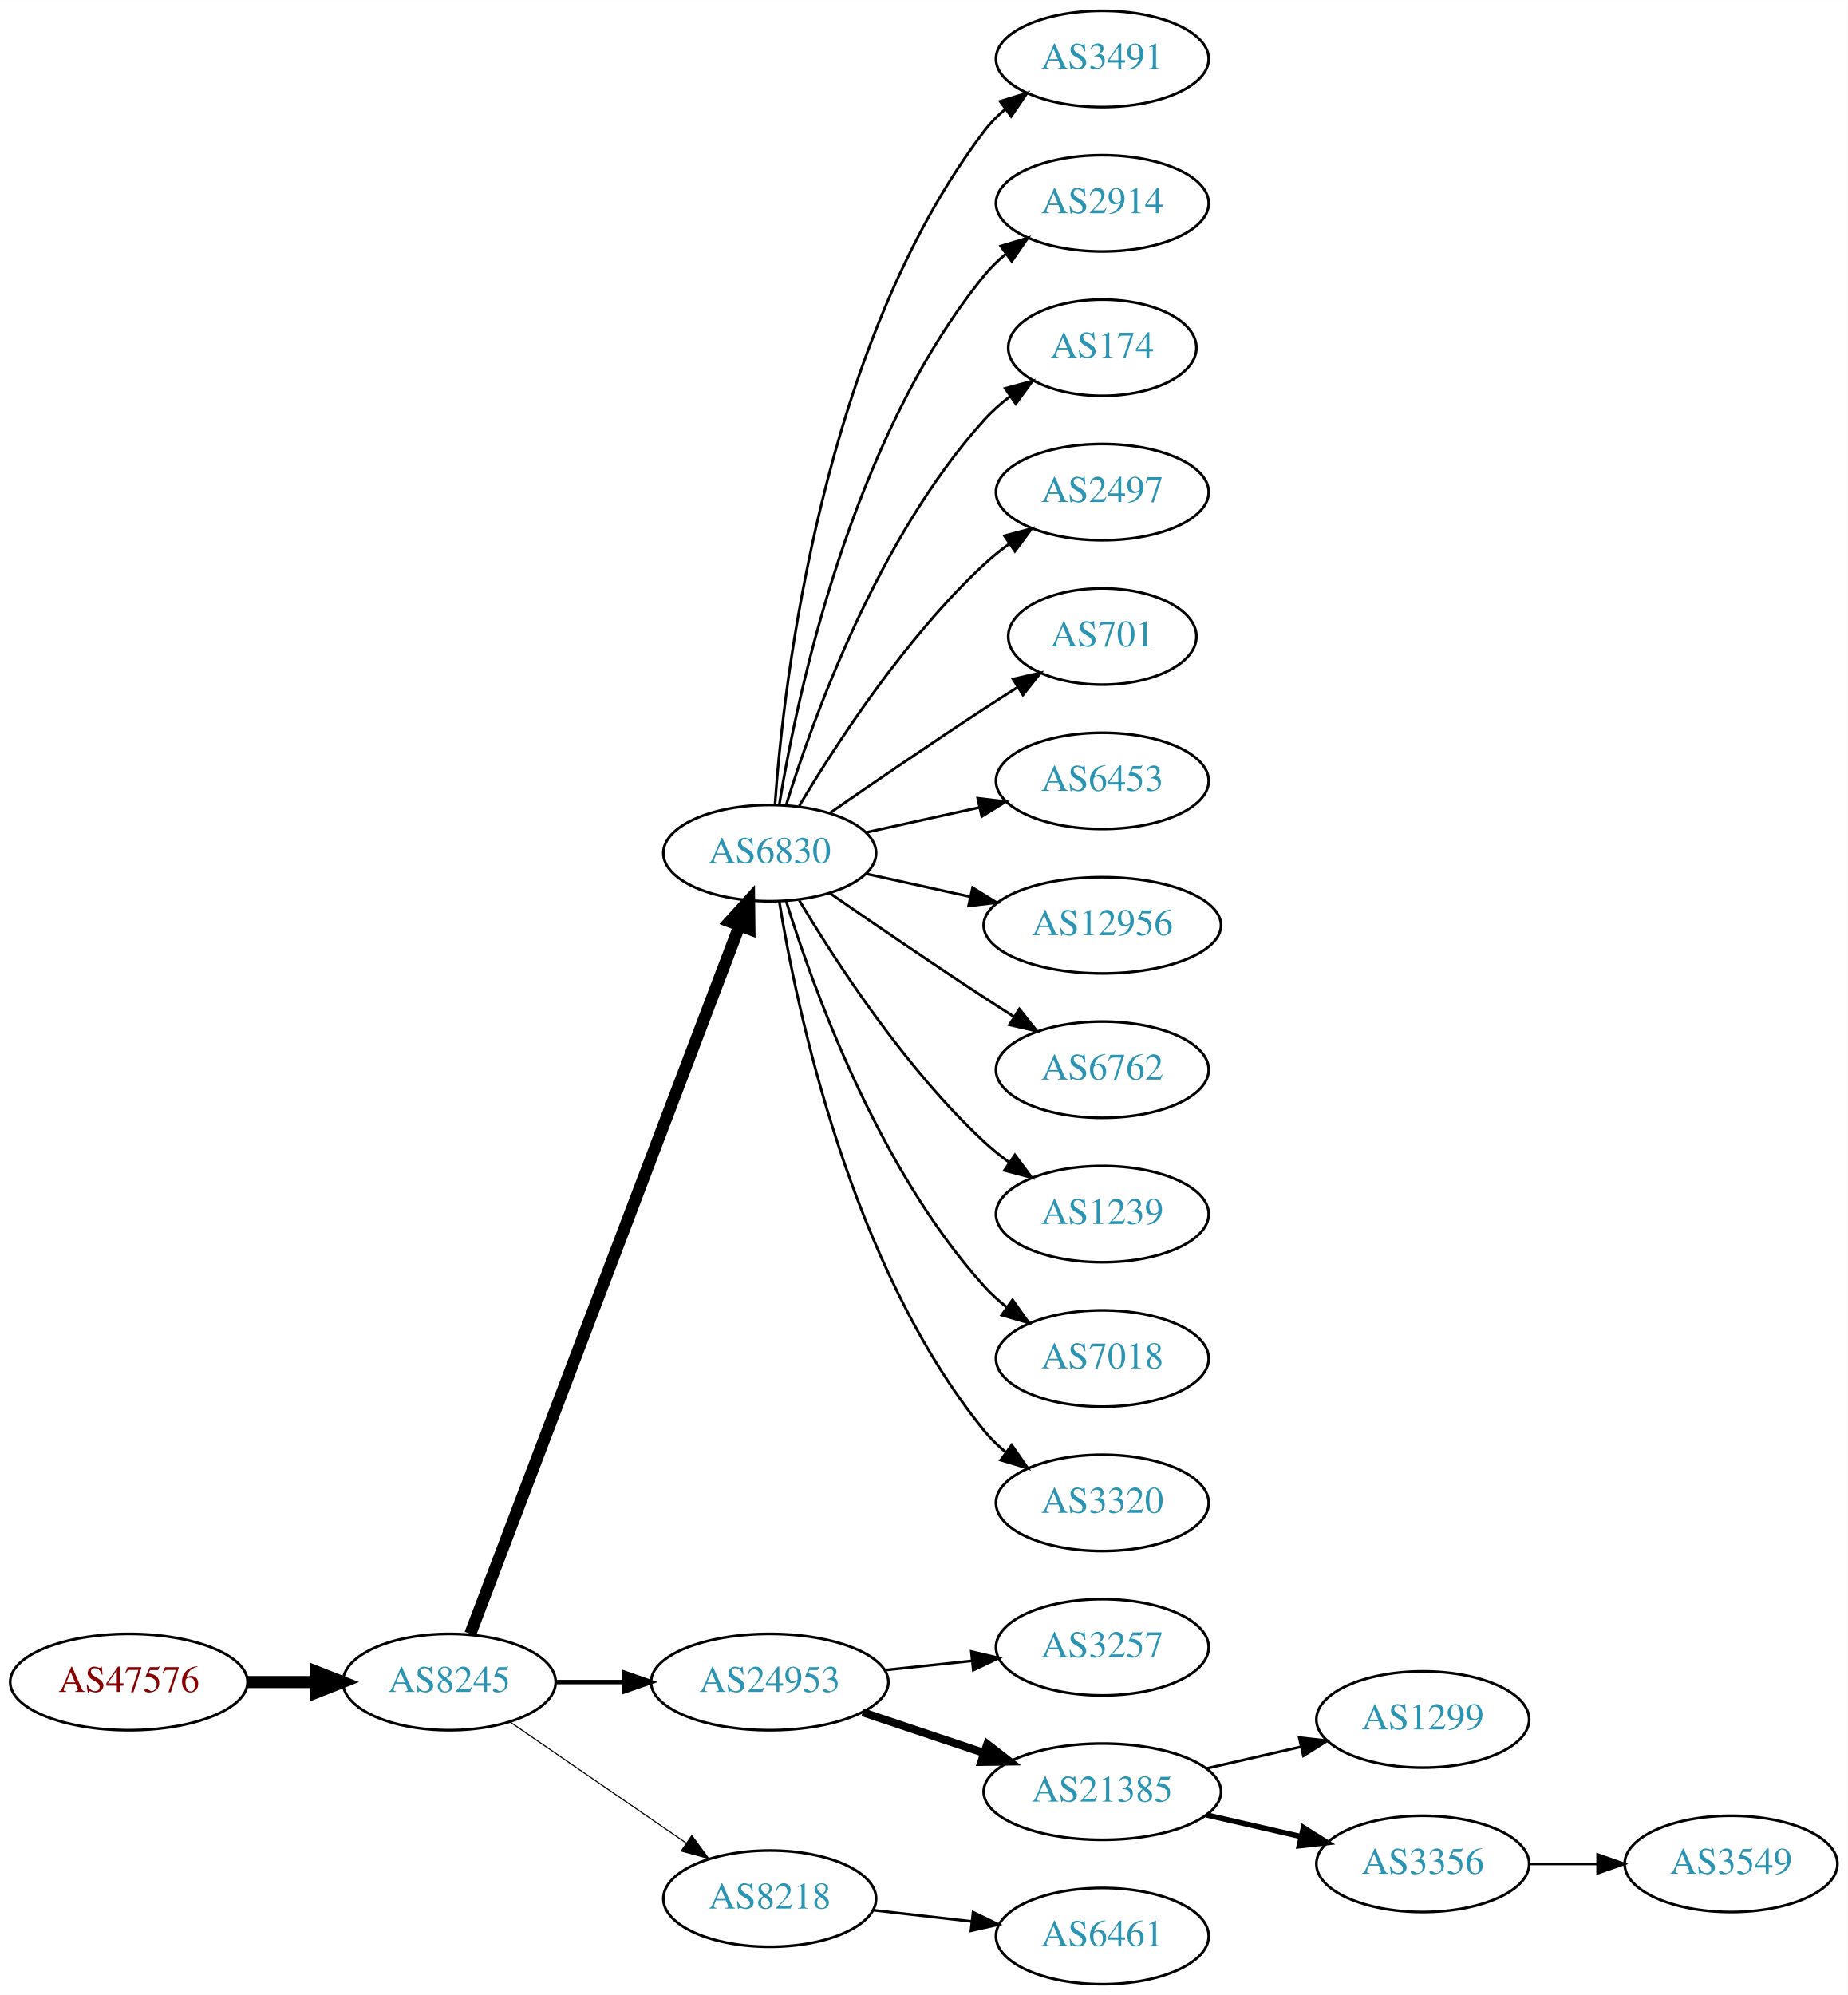
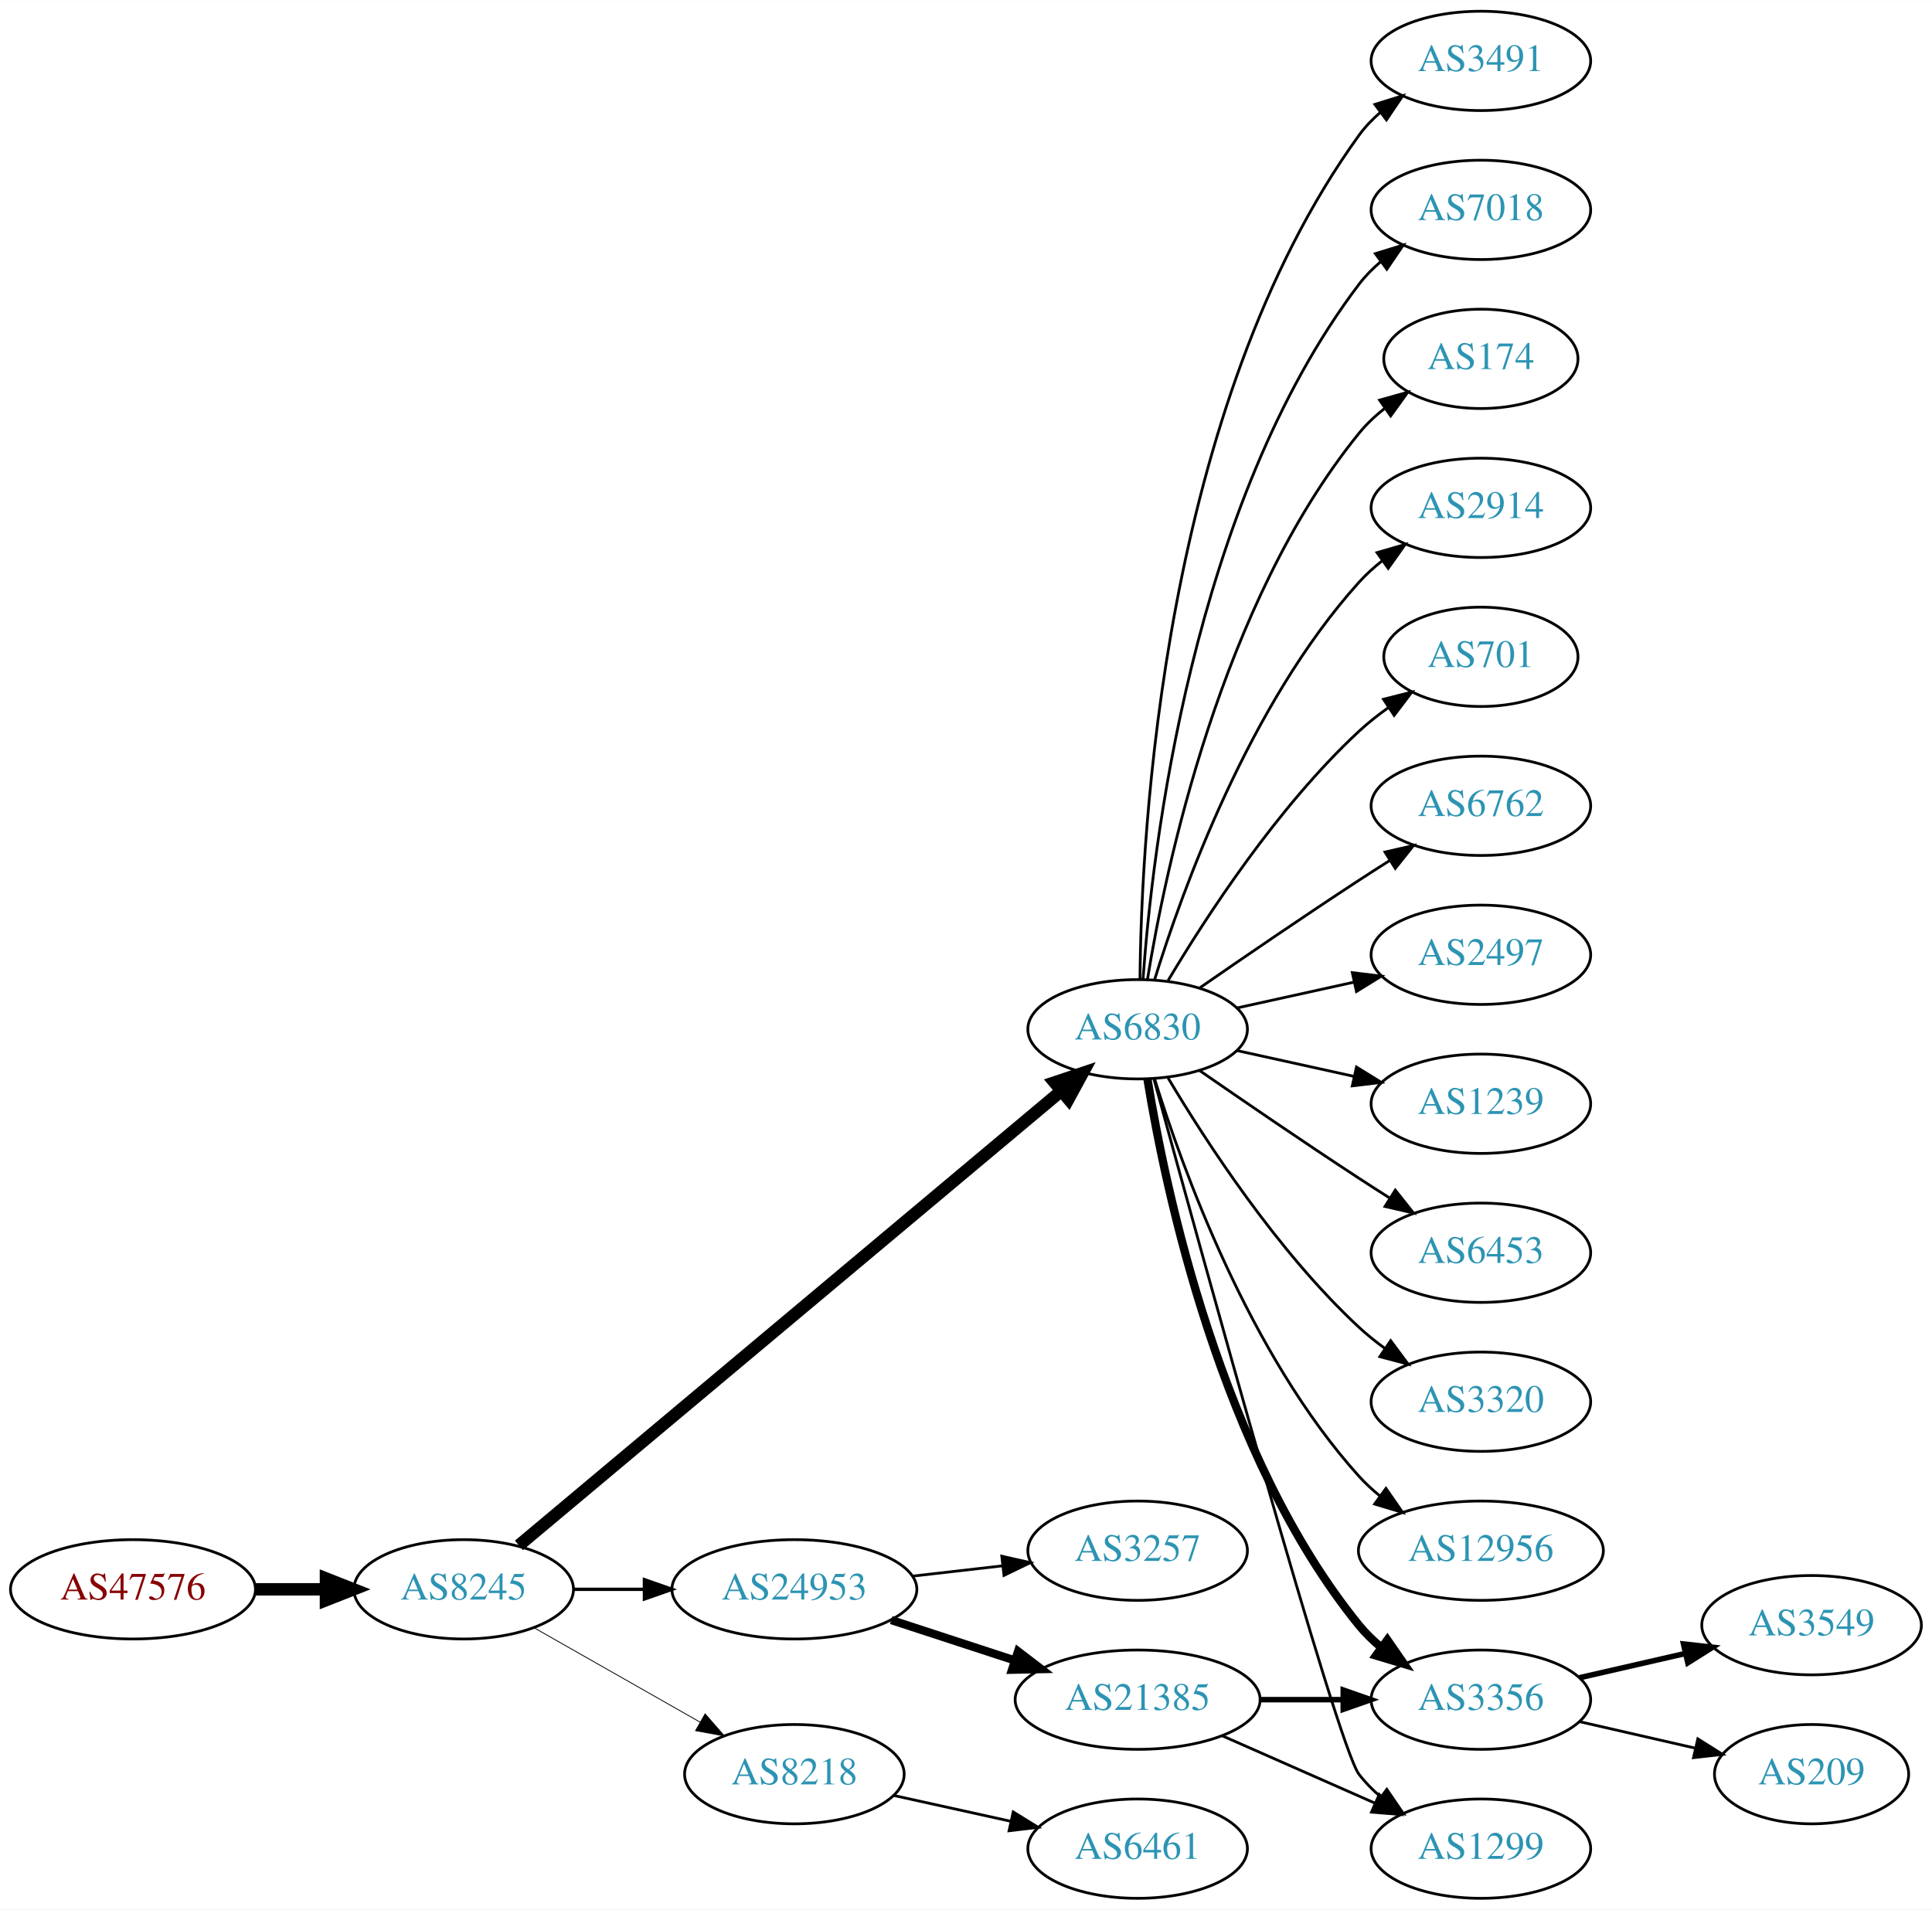
- <svg xmlns="http://www.w3.org/2000/svg" xmlns:xlink="http://www.w3.org/1999/xlink" width="691pt" height="746pt" viewBox="0.00 0.00 691.06 746.00">
-   <g id="graph0" class="graph" transform="scale(1 1) rotate(0) translate(4 742)">
-     <polygon fill="white" stroke="none" points="-4,4 -4,-742 687.055,-742 687.055,4 -4,4" />
+ <svg xmlns="http://www.w3.org/2000/svg" xmlns:xlink="http://www.w3.org/1999/xlink" width="700pt" height="692pt" viewBox="0.00 0.00 700.15 692.00">
+   <g id="graph0" class="graph" transform="scale(1 1) rotate(0) translate(4 688)">
+     <polygon fill="white" stroke="none" points="-4,4 -4,-688 696.155,-688 696.155,4 -4,4" />
    <g id="node1" class="node">
      <g id="a_node1">
        <a xlink:href="/asn/47576" xlink:title="AS47576 ~ NETZWARE-AS [AT]">
-           <ellipse fill="#ffffff" stroke="black" cx="44.196" cy="-113" rx="44.393" ry="18" />
-           <text text-anchor="middle" x="44.196" y="-109.3" font-family="Times,serif" font-size="14.00" fill="#880000">AS47576</text>
+           <ellipse fill="#ffffff" stroke="black" cx="44.196" cy="-112" rx="44.393" ry="18" />
+           <text text-anchor="middle" x="44.196" y="-108.3" font-family="Times,serif" font-size="14.00" fill="#880000">AS47576</text>
        </a>
      </g>
    </g>
    <g id="node2" class="node">
      <g id="a_node2">
        <a xlink:href="/asn/8245" xlink:title="AS8245 ~ Video-Broadcast GmbH [AT]">
-           <ellipse fill="#ffffff" stroke="black" cx="164.039" cy="-113" rx="39.794" ry="18" />
-           <text text-anchor="middle" x="164.039" y="-109.3" font-family="Times,serif" font-size="14.00" fill="#2c94b3">AS8245</text>
+           <ellipse fill="#ffffff" stroke="black" cx="164.039" cy="-112" rx="39.794" ry="18" />
+           <text text-anchor="middle" x="164.039" y="-108.3" font-family="Times,serif" font-size="14.00" fill="#2c94b3">AS8245</text>
        </a>
      </g>
    </g>
    <g id="edge1" class="edge">
-       <path fill="none" stroke="black" stroke-width="4.5" d="M88.407,-113C96.72,-113 105.482,-113 113.965,-113" />
-       <polygon fill="black" stroke="black" stroke-width="4.5" points="114.123,-116.938 124.123,-113 114.123,-109.063 114.123,-116.938" />
+       <path fill="none" stroke="black" stroke-width="4.5" d="M88.407,-112C96.72,-112 105.482,-112 113.965,-112" />
+       <polygon fill="black" stroke="black" stroke-width="4.5" points="114.123,-115.938 124.123,-112 114.123,-108.063 114.123,-115.938" />
    </g>
    <g id="node3" class="node">
      <g id="a_node3">
        <a xlink:href="/asn/6830" xlink:title="AS6830 ~ LGI-UPC [AT]">
-           <ellipse fill="#ffffff" stroke="black" cx="283.881" cy="-423" rx="39.794" ry="18" />
-           <text text-anchor="middle" x="283.881" y="-419.3" font-family="Times,serif" font-size="14.00" fill="#2c94b3">AS6830</text>
+           <ellipse fill="#ffffff" stroke="black" cx="408.273" cy="-315" rx="39.794" ry="18" />
+           <text text-anchor="middle" x="408.273" y="-311.3" font-family="Times,serif" font-size="14.00" fill="#2c94b3">AS6830</text>
        </a>
      </g>
    </g>
    <g id="edge2" class="edge">
-       <path fill="none" stroke="black" stroke-width="4.5" d="M171.884,-131.007C191.66,-183.03 248.963,-333.773 272.55,-395.824" />
-       <polygon fill="black" stroke="black" stroke-width="4.5" points="268.93,-397.381 276.164,-405.33 276.291,-394.583 268.93,-397.381" />
+       <path fill="none" stroke="black" stroke-width="4.5" d="M184.046,-127.929C226.941,-163.876 331.346,-251.37 380.652,-292.69" />
+       <polygon fill="black" stroke="black" stroke-width="4.5" points="378.16,-295.74 388.354,-299.145 383.218,-289.704 378.16,-295.74" />
    </g>
    <g id="node4" class="node">
      <g id="a_node4">
        <a xlink:href="/asn/24953" xlink:title="AS24953 ~ AS MACRO: AS-24953 (customers) [AT]">
-           <ellipse fill="#ffffff" stroke="black" cx="283.881" cy="-113" rx="44.393" ry="18" />
-           <text text-anchor="middle" x="283.881" y="-109.3" font-family="Times,serif" font-size="14.00" fill="#2c94b3">AS24953</text>
+           <ellipse fill="#ffffff" stroke="black" cx="283.881" cy="-112" rx="44.393" ry="18" />
+           <text text-anchor="middle" x="283.881" y="-108.3" font-family="Times,serif" font-size="14.00" fill="#2c94b3">AS24953</text>
        </a>
      </g>
    </g>
    <g id="edge3" class="edge">
-       <path fill="none" stroke="black" stroke-width="1.636" d="M203.951,-113C212.054,-113 220.729,-113 229.255,-113" />
-       <polygon fill="black" stroke="black" stroke-width="1.636" points="229.533,-116.5 239.533,-113 229.533,-109.5 229.533,-116.5" />
+       <path fill="none" stroke="black" stroke-width="1.2" d="M203.951,-112C212.054,-112 220.729,-112 229.255,-112" />
+       <polygon fill="black" stroke="black" stroke-width="1.2" points="229.533,-115.5 239.533,-112 229.533,-108.5 229.533,-115.5" />
    </g>
    <g id="node5" class="node">
      <g id="a_node5">
        <a xlink:href="/asn/8218" xlink:title="AS8218 ~ legacy Neotelecoms [FR]">
-           <ellipse fill="#ffffff" stroke="black" cx="283.881" cy="-32" rx="39.794" ry="18" />
-           <text text-anchor="middle" x="283.881" y="-28.3" font-family="Times,serif" font-size="14.00" fill="#2c94b3">AS8218</text>
+           <ellipse fill="#ffffff" stroke="black" cx="283.881" cy="-45" rx="39.794" ry="18" />
+           <text text-anchor="middle" x="283.881" y="-41.3" font-family="Times,serif" font-size="14.00" fill="#2c94b3">AS8218</text>
        </a>
      </g>
    </g>
    <g id="edge4" class="edge">
-       <path fill="none" stroke="black" stroke-width="0.409" d="M186.653,-98.143C205.141,-85.435 231.955,-67.004 252.585,-52.825" />
-       <polygon fill="black" stroke="black" stroke-width="0.409" points="254.747,-55.586 261.005,-47.037 250.781,-49.817 254.747,-55.586" />
+       <path fill="none" stroke="black" stroke-width="0.3" d="M189.456,-98.118C206.915,-88.191 230.616,-74.716 249.776,-63.822" />
+       <polygon fill="black" stroke="black" stroke-width="0.3" points="251.532,-66.85 258.495,-58.865 248.072,-60.765 251.532,-66.85" />
    </g>
    <g id="node6" class="node">
      <g id="a_node6">
-         <a xlink:href="/asn/3491" xlink:title="AS3491 ~ PCCW Global, Inc. [US]">
-           <ellipse fill="#ffffff" stroke="black" cx="408.273" cy="-720" rx="39.794" ry="18" />
-           <text text-anchor="middle" x="408.273" y="-716.3" font-family="Times,serif" font-size="14.00" fill="#2c94b3">AS3491</text>
+         <a xlink:href="/asn/2497" xlink:title="AS2497 ~ Internet Initiative Japan Inc. [JP]">
+           <ellipse fill="#ffffff" stroke="black" cx="532.666" cy="-342" rx="39.794" ry="18" />
+           <text text-anchor="middle" x="532.666" y="-338.3" font-family="Times,serif" font-size="14.00" fill="#2c94b3">AS2497</text>
        </a>
      </g>
    </g>
    <g id="edge5" class="edge">
-       <path fill="none" stroke="black" d="M285.83,-441.036C289.116,-487.457 303.426,-613.007 364.077,-693 366.348,-695.995 369.056,-698.74 371.992,-701.235" />
-       <polygon fill="black" stroke="black" points="370.032,-704.138 380.157,-707.256 374.186,-698.504 370.032,-704.138" />
+       <path fill="none" stroke="black" d="M444.346,-322.737C457.533,-325.646 472.713,-328.995 486.679,-332.076" />
+       <polygon fill="black" stroke="black" points="486.068,-335.525 496.588,-334.262 487.577,-328.69 486.068,-335.525" />
    </g>
    <g id="node7" class="node">
      <g id="a_node7">
-         <a xlink:href="/asn/2914" xlink:title="AS2914 ~ NTT America, Inc. [US]">
-           <ellipse fill="#ffffff" stroke="black" cx="408.273" cy="-666" rx="39.794" ry="18" />
-           <text text-anchor="middle" x="408.273" y="-662.3" font-family="Times,serif" font-size="14.00" fill="#2c94b3">AS2914</text>
+         <a xlink:href="/asn/1239" xlink:title="AS1239 ~ Sprint [US]">
+           <ellipse fill="#ffffff" stroke="black" cx="532.666" cy="-288" rx="39.794" ry="18" />
+           <text text-anchor="middle" x="532.666" y="-284.3" font-family="Times,serif" font-size="14.00" fill="#2c94b3">AS1239</text>
        </a>
      </g>
    </g>
    <g id="edge6" class="edge">
-       <path fill="none" stroke="black" d="M287.462,-441.178C293.917,-480.997 313.988,-577.286 364.077,-639 366.446,-641.918 369.219,-644.612 372.196,-647.075" />
-       <polygon fill="black" stroke="black" points="370.271,-650.003 380.418,-653.052 374.387,-644.341 370.271,-650.003" />
+       <path fill="none" stroke="black" d="M444.346,-307.263C457.533,-304.354 472.713,-301.005 486.679,-297.924" />
+       <polygon fill="black" stroke="black" points="487.577,-301.31 496.588,-295.738 486.068,-294.475 487.577,-301.31" />
    </g>
    <g id="node8" class="node">
      <g id="a_node8">
-         <a xlink:href="/asn/174" xlink:title="AS174 ~ Cogent Communications [US]">
-           <ellipse fill="#ffffff" stroke="black" cx="408.273" cy="-612" rx="35.194" ry="18" />
-           <text text-anchor="middle" x="408.273" y="-608.3" font-family="Times,serif" font-size="14.00" fill="#2c94b3">AS174</text>
+         <a xlink:href="/asn/6453" xlink:title="AS6453 ~ TATA COMMUNICATIONS (AMERICA) INC [US]">
+           <ellipse fill="#ffffff" stroke="black" cx="532.666" cy="-234" rx="39.794" ry="18" />
+           <text text-anchor="middle" x="532.666" y="-230.3" font-family="Times,serif" font-size="14.00" fill="#2c94b3">AS6453</text>
        </a>
      </g>
    </g>
    <g id="edge7" class="edge">
-       <path fill="none" stroke="black" d="M290.019,-440.94C299.922,-472.979 324.259,-540.812 364.077,-585 366.941,-588.178 370.265,-591.119 373.773,-593.8" />
-       <polygon fill="black" stroke="black" points="371.939,-596.786 382.162,-599.569 375.906,-591.018 371.939,-596.786" />
+       <path fill="none" stroke="black" d="M430.63,-300.099C446.481,-289.123 468.684,-273.921 488.469,-261 492.051,-258.661 495.822,-256.241 499.582,-253.856" />
+       <polygon fill="black" stroke="black" points="501.644,-256.693 508.243,-248.404 497.916,-250.769 501.644,-256.693" />
    </g>
    <g id="node9" class="node">
      <g id="a_node9">
-         <a xlink:href="/asn/2497" xlink:title="AS2497 ~ Internet Initiative Japan Inc. [JP]">
-           <ellipse fill="#ffffff" stroke="black" cx="408.273" cy="-558" rx="39.794" ry="18" />
-           <text text-anchor="middle" x="408.273" y="-554.3" font-family="Times,serif" font-size="14.00" fill="#2c94b3">AS2497</text>
+         <a xlink:href="/asn/3320" xlink:title="AS3320 ~ DTAG [DE]">
+           <ellipse fill="#ffffff" stroke="black" cx="532.666" cy="-180" rx="39.794" ry="18" />
+           <text text-anchor="middle" x="532.666" y="-176.3" font-family="Times,serif" font-size="14.00" fill="#2c94b3">AS3320</text>
        </a>
      </g>
    </g>
    <g id="edge8" class="edge">
-       <path fill="none" stroke="black" d="M294.927,-440.671C308.498,-463.472 334.43,-503.472 364.077,-531 366.984,-533.699 370.197,-536.28 373.521,-538.703" />
-       <polygon fill="black" stroke="black" points="371.656,-541.667 381.899,-544.375 375.58,-535.87 371.656,-541.667" />
+       <path fill="none" stroke="black" d="M419.319,-297.329C432.89,-274.528 458.822,-234.528 488.469,-207 491.376,-204.301 494.589,-201.72 497.913,-199.297" />
+       <polygon fill="black" stroke="black" points="499.972,-202.13 506.291,-193.625 496.048,-196.333 499.972,-202.13" />
    </g>
    <g id="node10" class="node">
      <g id="a_node10">
-         <a xlink:href="/asn/701" xlink:title="AS701 ~ UUNET [US]">
-           <ellipse fill="#ffffff" stroke="black" cx="408.273" cy="-504" rx="35.194" ry="18" />
-           <text text-anchor="middle" x="408.273" y="-500.3" font-family="Times,serif" font-size="14.00" fill="#2c94b3">AS701</text>
+         <a xlink:href="/asn/3356" xlink:title="AS3356 ~ Level 3 Parent, LLC [US]">
+           <ellipse fill="#ffffff" stroke="black" cx="532.666" cy="-72" rx="39.794" ry="18" />
+           <text text-anchor="middle" x="532.666" y="-68.3" font-family="Times,serif" font-size="14.00" fill="#2c94b3">AS3356</text>
        </a>
      </g>
    </g>
    <g id="edge9" class="edge">
-       <path fill="none" stroke="black" d="M306.238,-437.901C322.089,-448.877 344.292,-464.079 364.077,-477 368.122,-479.642 372.407,-482.385 376.647,-485.067" />
-       <polygon fill="black" stroke="black" points="374.861,-488.079 385.191,-490.432 378.584,-482.15 374.861,-488.079" />
+       <path fill="none" stroke="black" stroke-width="3" d="M411.854,-296.822C418.309,-257.003 438.38,-160.714 488.469,-99 490.838,-96.082 493.611,-93.388 496.588,-90.925" />
+       <polygon fill="black" stroke="black" stroke-width="3" points="498.779,-93.659 504.81,-84.948 494.663,-87.997 498.779,-93.659" />
    </g>
    <g id="node11" class="node">
      <g id="a_node11">
-         <a xlink:href="/asn/6453" xlink:title="AS6453 ~ TATA COMMUNICATIONS (AMERICA) INC [US]">
-           <ellipse fill="#ffffff" stroke="black" cx="408.273" cy="-450" rx="39.794" ry="18" />
-           <text text-anchor="middle" x="408.273" y="-446.3" font-family="Times,serif" font-size="14.00" fill="#2c94b3">AS6453</text>
+         <a xlink:href="/asn/12956" xlink:title="AS12956 ~ TELXIUS [ES]">
+           <ellipse fill="#ffffff" stroke="black" cx="532.666" cy="-126" rx="44.393" ry="18" />
+           <text text-anchor="middle" x="532.666" y="-122.3" font-family="Times,serif" font-size="14.00" fill="#2c94b3">AS12956</text>
        </a>
      </g>
    </g>
    <g id="edge10" class="edge">
-       <path fill="none" stroke="black" d="M319.954,-430.737C333.141,-433.646 348.321,-436.995 362.287,-440.076" />
-       <polygon fill="black" stroke="black" points="361.676,-443.525 372.196,-442.262 363.184,-436.69 361.676,-443.525" />
+       <path fill="none" stroke="black" d="M414.411,-297.06C424.314,-265.021 448.652,-197.188 488.469,-153 490.789,-150.425 493.411,-148.006 496.188,-145.756" />
+       <polygon fill="black" stroke="black" points="498.264,-148.574 504.303,-139.868 494.154,-142.908 498.264,-148.574" />
    </g>
    <g id="node12" class="node">
      <g id="a_node12">
-         <a xlink:href="/asn/12956" xlink:title="AS12956 ~ TELXIUS [ES]">
-           <ellipse fill="#ffffff" stroke="black" cx="408.273" cy="-396" rx="44.393" ry="18" />
-           <text text-anchor="middle" x="408.273" y="-392.3" font-family="Times,serif" font-size="14.00" fill="#2c94b3">AS12956</text>
+         <a xlink:href="/asn/3491" xlink:title="AS3491 ~ PCCW Global, Inc. [US]">
+           <ellipse fill="#ffffff" stroke="black" cx="532.666" cy="-666" rx="39.794" ry="18" />
+           <text text-anchor="middle" x="532.666" y="-662.3" font-family="Times,serif" font-size="14.00" fill="#2c94b3">AS3491</text>
        </a>
      </g>
    </g>
    <g id="edge11" class="edge">
-       <path fill="none" stroke="black" d="M319.954,-415.263C331.993,-412.607 345.693,-409.585 358.614,-406.734" />
-       <polygon fill="black" stroke="black" points="359.752,-410.068 368.763,-404.495 358.244,-403.232 359.752,-410.068" />
+       <path fill="none" stroke="black" d="M409.125,-333.078C409.575,-385.561 417.227,-540.452 488.469,-639 490.671,-642.046 493.333,-644.825 496.24,-647.341" />
+       <polygon fill="black" stroke="black" points="494.255,-650.226 504.366,-653.392 498.436,-644.612 494.255,-650.226" />
    </g>
    <g id="node13" class="node">
      <g id="a_node13">
-         <a xlink:href="/asn/6762" xlink:title="AS6762 ~ TELECOM ITALIA SPARKLE S.p.A. [IT]">
-           <ellipse fill="#ffffff" stroke="black" cx="408.273" cy="-342" rx="39.794" ry="18" />
-           <text text-anchor="middle" x="408.273" y="-338.3" font-family="Times,serif" font-size="14.00" fill="#2c94b3">AS6762</text>
+         <a xlink:href="/asn/7018" xlink:title="AS7018 ~ AT&amp;T Services, Inc. [US]">
+           <ellipse fill="#ffffff" stroke="black" cx="532.666" cy="-612" rx="39.794" ry="18" />
+           <text text-anchor="middle" x="532.666" y="-608.3" font-family="Times,serif" font-size="14.00" fill="#2c94b3">AS7018</text>
        </a>
      </g>
    </g>
    <g id="edge12" class="edge">
-       <path fill="none" stroke="black" d="M306.238,-408.099C322.089,-397.123 344.292,-381.921 364.077,-369 367.659,-366.661 371.43,-364.241 375.19,-361.856" />
-       <polygon fill="black" stroke="black" points="377.252,-364.693 383.851,-356.404 373.523,-358.769 377.252,-364.693" />
+       <path fill="none" stroke="black" d="M410.222,-333.036C413.508,-379.457 427.818,-505.007 488.469,-585 490.74,-587.995 493.448,-590.74 496.384,-593.235" />
+       <polygon fill="black" stroke="black" points="494.424,-596.138 504.549,-599.256 498.578,-590.504 494.424,-596.138" />
    </g>
    <g id="node14" class="node">
      <g id="a_node14">
-         <a xlink:href="/asn/1239" xlink:title="AS1239 ~ Sprint [US]">
-           <ellipse fill="#ffffff" stroke="black" cx="408.273" cy="-288" rx="39.794" ry="18" />
-           <text text-anchor="middle" x="408.273" y="-284.3" font-family="Times,serif" font-size="14.00" fill="#2c94b3">AS1239</text>
+         <a xlink:href="/asn/1299" xlink:title="AS1299 ~ Telia Carrier [EU]">
+           <ellipse fill="#ffffff" stroke="black" cx="532.666" cy="-18" rx="39.794" ry="18" />
+           <text text-anchor="middle" x="532.666" y="-14.3" font-family="Times,serif" font-size="14.00" fill="#2c94b3">AS1299</text>
        </a>
      </g>
    </g>
    <g id="edge13" class="edge">
-       <path fill="none" stroke="black" d="M294.927,-405.329C308.498,-382.528 334.43,-342.528 364.077,-315 366.984,-312.301 370.197,-309.72 373.521,-307.297" />
-       <polygon fill="black" stroke="black" points="375.58,-310.13 381.899,-301.625 371.656,-304.333 375.58,-310.13" />
+       <path fill="none" stroke="black" d="M414.218,-296.837C430.303,-237.94 480.556,-55.437 488.469,-45 490.74,-42.005 493.448,-39.26 496.384,-36.765" />
+       <polygon fill="black" stroke="black" points="498.578,-39.496 504.549,-30.744 494.424,-33.862 498.578,-39.496" />
    </g>
    <g id="node15" class="node">
      <g id="a_node15">
-         <a xlink:href="/asn/7018" xlink:title="AS7018 ~ AT&amp;T Services, Inc. [US]">
-           <ellipse fill="#ffffff" stroke="black" cx="408.273" cy="-234" rx="39.794" ry="18" />
-           <text text-anchor="middle" x="408.273" y="-230.3" font-family="Times,serif" font-size="14.00" fill="#2c94b3">AS7018</text>
+         <a xlink:href="/asn/174" xlink:title="AS174 ~ Cogent Communications [US]">
+           <ellipse fill="#ffffff" stroke="black" cx="532.666" cy="-558" rx="35.194" ry="18" />
+           <text text-anchor="middle" x="532.666" y="-554.3" font-family="Times,serif" font-size="14.00" fill="#2c94b3">AS174</text>
        </a>
      </g>
    </g>
    <g id="edge14" class="edge">
-       <path fill="none" stroke="black" d="M290.019,-405.06C299.922,-373.021 324.259,-305.188 364.077,-261 366.593,-258.208 369.465,-255.599 372.504,-253.188" />
-       <polygon fill="black" stroke="black" points="374.687,-255.93 380.812,-247.285 370.633,-250.224 374.687,-255.93" />
+       <path fill="none" stroke="black" d="M411.854,-333.178C418.309,-372.997 438.38,-469.286 488.469,-531 491.165,-534.322 494.385,-537.352 497.834,-540.083" />
+       <polygon fill="black" stroke="black" points="495.959,-543.043 506.159,-545.906 499.971,-537.307 495.959,-543.043" />
    </g>
    <g id="node16" class="node">
      <g id="a_node16">
-         <a xlink:href="/asn/3320" xlink:title="AS3320 ~ DTAG [DE]">
-           <ellipse fill="#ffffff" stroke="black" cx="408.273" cy="-180" rx="39.794" ry="18" />
-           <text text-anchor="middle" x="408.273" y="-176.3" font-family="Times,serif" font-size="14.00" fill="#2c94b3">AS3320</text>
+         <a xlink:href="/asn/2914" xlink:title="AS2914 ~ NTT America, Inc. [US]">
+           <ellipse fill="#ffffff" stroke="black" cx="532.666" cy="-504" rx="39.794" ry="18" />
+           <text text-anchor="middle" x="532.666" y="-500.3" font-family="Times,serif" font-size="14.00" fill="#2c94b3">AS2914</text>
        </a>
      </g>
    </g>
    <g id="edge15" class="edge">
-       <path fill="none" stroke="black" d="M287.462,-404.822C293.917,-365.003 313.988,-268.714 364.077,-207 366.446,-204.082 369.219,-201.388 372.196,-198.925" />
-       <polygon fill="black" stroke="black" points="374.387,-201.659 380.418,-192.948 370.271,-195.997 374.387,-201.659" />
+       <path fill="none" stroke="black" d="M414.411,-332.94C424.314,-364.979 448.652,-432.812 488.469,-477 490.986,-479.792 493.857,-482.401 496.896,-484.812" />
+       <polygon fill="black" stroke="black" points="495.025,-487.776 505.204,-490.715 499.079,-482.07 495.025,-487.776" />
    </g>
    <g id="node17" class="node">
      <g id="a_node17">
+         <a xlink:href="/asn/701" xlink:title="AS701 ~ UUNET [US]">
+           <ellipse fill="#ffffff" stroke="black" cx="532.666" cy="-450" rx="35.194" ry="18" />
+           <text text-anchor="middle" x="532.666" y="-446.3" font-family="Times,serif" font-size="14.00" fill="#2c94b3">AS701</text>
+         </a>
+       </g>
+     </g>
+     <g id="edge16" class="edge">
+       <path fill="none" stroke="black" d="M419.319,-332.671C432.89,-355.472 458.822,-395.472 488.469,-423 491.767,-426.061 495.459,-428.972 499.26,-431.672" />
+       <polygon fill="black" stroke="black" points="497.371,-434.619 507.641,-437.22 501.234,-428.781 497.371,-434.619" />
+     </g>
+     <g id="node18" class="node">
+       <g id="a_node18">
+         <a xlink:href="/asn/6762" xlink:title="AS6762 ~ TELECOM ITALIA SPARKLE S.p.A. [IT]">
+           <ellipse fill="#ffffff" stroke="black" cx="532.666" cy="-396" rx="39.794" ry="18" />
+           <text text-anchor="middle" x="532.666" y="-392.3" font-family="Times,serif" font-size="14.00" fill="#2c94b3">AS6762</text>
+         </a>
+       </g>
+     </g>
+     <g id="edge17" class="edge">
+       <path fill="none" stroke="black" d="M430.63,-329.901C446.481,-340.877 468.684,-356.079 488.469,-369 492.051,-371.339 495.822,-373.759 499.582,-376.144" />
+       <polygon fill="black" stroke="black" points="497.916,-379.231 508.243,-381.596 501.644,-373.307 497.916,-379.231" />
+     </g>
+     <g id="node19" class="node">
+       <g id="a_node19">
        <a xlink:href="/asn/3257" xlink:title="AS3257 ~ GTT [DE]">
          <ellipse fill="#ffffff" stroke="black" cx="408.273" cy="-126" rx="39.794" ry="18" />
          <text text-anchor="middle" x="408.273" y="-122.3" font-family="Times,serif" font-size="14.00" fill="#2c94b3">AS3257</text>
        </a>
      </g>
    </g>
-     <g id="edge16" class="edge">
-       <path fill="none" stroke="black" d="M327.002,-117.474C337.482,-118.587 348.791,-119.788 359.521,-120.928" />
-       <polygon fill="black" stroke="black" points="359.271,-124.421 369.584,-121.997 360.01,-117.46 359.271,-124.421" />
-     </g>
-     <g id="node18" class="node">
-       <g id="a_node18">
+     <g id="edge18" class="edge">
+       <path fill="none" stroke="black" d="M326.659,-116.779C337.155,-117.979 348.501,-119.277 359.274,-120.51" />
+       <polygon fill="black" stroke="black" points="359.048,-124.006 369.381,-121.666 359.843,-117.052 359.048,-124.006" />
+     </g>
+     <g id="node20" class="node">
+       <g id="a_node20">
        <a xlink:href="/asn/21385" xlink:title="AS21385 ~ Trusted Network GmbH [DE]">
          <ellipse fill="#ffffff" stroke="black" cx="408.273" cy="-72" rx="44.393" ry="18" />
          <text text-anchor="middle" x="408.273" y="-68.3" font-family="Times,serif" font-size="14.00" fill="#2c94b3">AS21385</text>
        </a>
      </g>
    </g>
-     <g id="edge17" class="edge">
-       <path fill="none" stroke="black" stroke-width="3" d="M318.649,-101.688C332.696,-96.983 349.173,-91.463 364.084,-86.468" />
-       <polygon fill="black" stroke="black" stroke-width="3" points="365.245,-89.77 373.615,-83.275 363.021,-83.133 365.245,-89.77" />
-     </g>
-     <g id="node22" class="node">
-       <g id="a_node22">
+     <g id="edge19" class="edge">
+       <path fill="none" stroke="black" stroke-width="3" d="M318.974,-100.858C332.767,-96.35 348.862,-91.09 363.504,-86.305" />
+       <polygon fill="black" stroke="black" stroke-width="3" points="364.945,-89.516 373.363,-83.082 362.771,-82.862 364.945,-89.516" />
+     </g>
+     <g id="node23" class="node">
+       <g id="a_node23">
        <a xlink:href="/asn/6461" xlink:title="AS6461 ~ Zayo Bandwidth [US]">
          <ellipse fill="#ffffff" stroke="black" cx="408.273" cy="-18" rx="39.794" ry="18" />
          <text text-anchor="middle" x="408.273" y="-14.3" font-family="Times,serif" font-size="14.00" fill="#2c94b3">AS6461</text>
        </a>
      </g>
    </g>
-     <g id="edge21" class="edge">
-       <path fill="none" stroke="black" d="M322.602,-27.685C334.235,-26.355 347.202,-24.871 359.423,-23.474" />
-       <polygon fill="black" stroke="black" points="359.929,-26.938 369.467,-22.325 359.134,-19.984 359.929,-26.938" />
-     </g>
-     <g id="node19" class="node">
-       <g id="a_node19">
-         <a xlink:href="/asn/1299" xlink:title="AS1299 ~ Telia Carrier [EU]">
-           <ellipse fill="#ffffff" stroke="black" cx="528.116" cy="-99" rx="39.794" ry="18" />
-           <text text-anchor="middle" x="528.116" y="-95.3" font-family="Times,serif" font-size="14.00" fill="#2c94b3">AS1299</text>
-         </a>
-       </g>
-     </g>
-     <g id="edge18" class="edge">
-       <path fill="none" stroke="black" d="M447.208,-80.692C458.449,-83.267 470.861,-86.111 482.485,-88.774" />
-       <polygon fill="black" stroke="black" points="481.917,-92.235 492.446,-91.056 483.481,-85.412 481.917,-92.235" />
-     </g>
-     <g id="node20" class="node">
-       <g id="a_node20">
-         <a xlink:href="/asn/3356" xlink:title="AS3356 ~ Level 3 Parent, LLC [US]">
-           <ellipse fill="#ffffff" stroke="black" cx="528.116" cy="-45" rx="39.794" ry="18" />
-           <text text-anchor="middle" x="528.116" y="-41.3" font-family="Times,serif" font-size="14.00" fill="#2c94b3">AS3356</text>
-         </a>
-       </g>
-     </g>
-     <g id="edge19" class="edge">
-       <path fill="none" stroke="black" stroke-width="2" d="M447.208,-63.308C458.449,-60.733 470.861,-57.889 482.485,-55.226" />
-       <polygon fill="black" stroke="black" stroke-width="2" points="483.481,-58.589 492.446,-52.944 481.917,-51.765 483.481,-58.589" />
+     <g id="edge24" class="edge">
+       <path fill="none" stroke="black" d="M319.954,-37.263C333.141,-34.354 348.321,-31.005 362.287,-27.924" />
+       <polygon fill="black" stroke="black" points="363.184,-31.31 372.196,-25.738 361.676,-24.475 363.184,-31.31" />
    </g>
    <g id="node21" class="node">
      <g id="a_node21">
        <a xlink:href="/asn/3549" xlink:title="AS3549 ~ Level 3 Parent, LLC [US]">
-           <ellipse fill="#ffffff" stroke="black" cx="643.409" cy="-45" rx="39.794" ry="18" />
-           <text text-anchor="middle" x="643.409" y="-41.3" font-family="Times,serif" font-size="14.00" fill="#2c94b3">AS3549</text>
+           <ellipse fill="#ffffff" stroke="black" cx="652.508" cy="-99" rx="39.794" ry="18" />
+           <text text-anchor="middle" x="652.508" y="-95.3" font-family="Times,serif" font-size="14.00" fill="#2c94b3">AS3549</text>
        </a>
      </g>
    </g>
    <g id="edge20" class="edge">
-       <path fill="none" stroke="black" d="M567.788,-45C575.991,-45 584.755,-45 593.287,-45" />
-       <polygon fill="black" stroke="black" points="593.526,-48.5 603.526,-45 593.526,-41.5 593.526,-48.5" />
+       <path fill="none" stroke="black" stroke-width="2" d="M568.385,-79.955C580.385,-82.704 594.006,-85.825 606.698,-88.733" />
+       <polygon fill="black" stroke="black" stroke-width="2" points="606.101,-92.187 616.63,-91.009 607.664,-85.364 606.101,-92.187" />
+     </g>
+     <g id="node22" class="node">
+       <g id="a_node22">
+         <a xlink:href="/asn/209" xlink:title="AS209 ~ CenturyLink Communications, LLC [US]">
+           <ellipse fill="#ffffff" stroke="black" cx="652.508" cy="-45" rx="35.194" ry="18" />
+           <text text-anchor="middle" x="652.508" y="-41.3" font-family="Times,serif" font-size="14.00" fill="#2c94b3">AS209</text>
+         </a>
+       </g>
+     </g>
+     <g id="edge21" class="edge">
+       <path fill="none" stroke="black" d="M568.385,-64.045C581.477,-61.045 596.499,-57.603 610.14,-54.478" />
+       <polygon fill="black" stroke="black" points="611.282,-57.807 620.247,-52.162 609.718,-50.984 611.282,-57.807" />
+     </g>
+     <g id="edge23" class="edge">
+       <path fill="none" stroke="black" stroke-width="2" d="M452.769,-72C462.458,-72 472.795,-72 482.687,-72" />
+       <polygon fill="black" stroke="black" stroke-width="2" points="482.79,-75.5 492.79,-72 482.79,-68.5 482.79,-75.5" />
+     </g>
+     <g id="edge22" class="edge">
+       <path fill="none" stroke="black" d="M438.901,-58.928C455.496,-51.606 476.355,-42.403 494.088,-34.579" />
+       <polygon fill="black" stroke="black" points="495.836,-37.634 503.572,-30.395 493.01,-31.23 495.836,-37.634" />
    </g>
  </g>
</svg>
